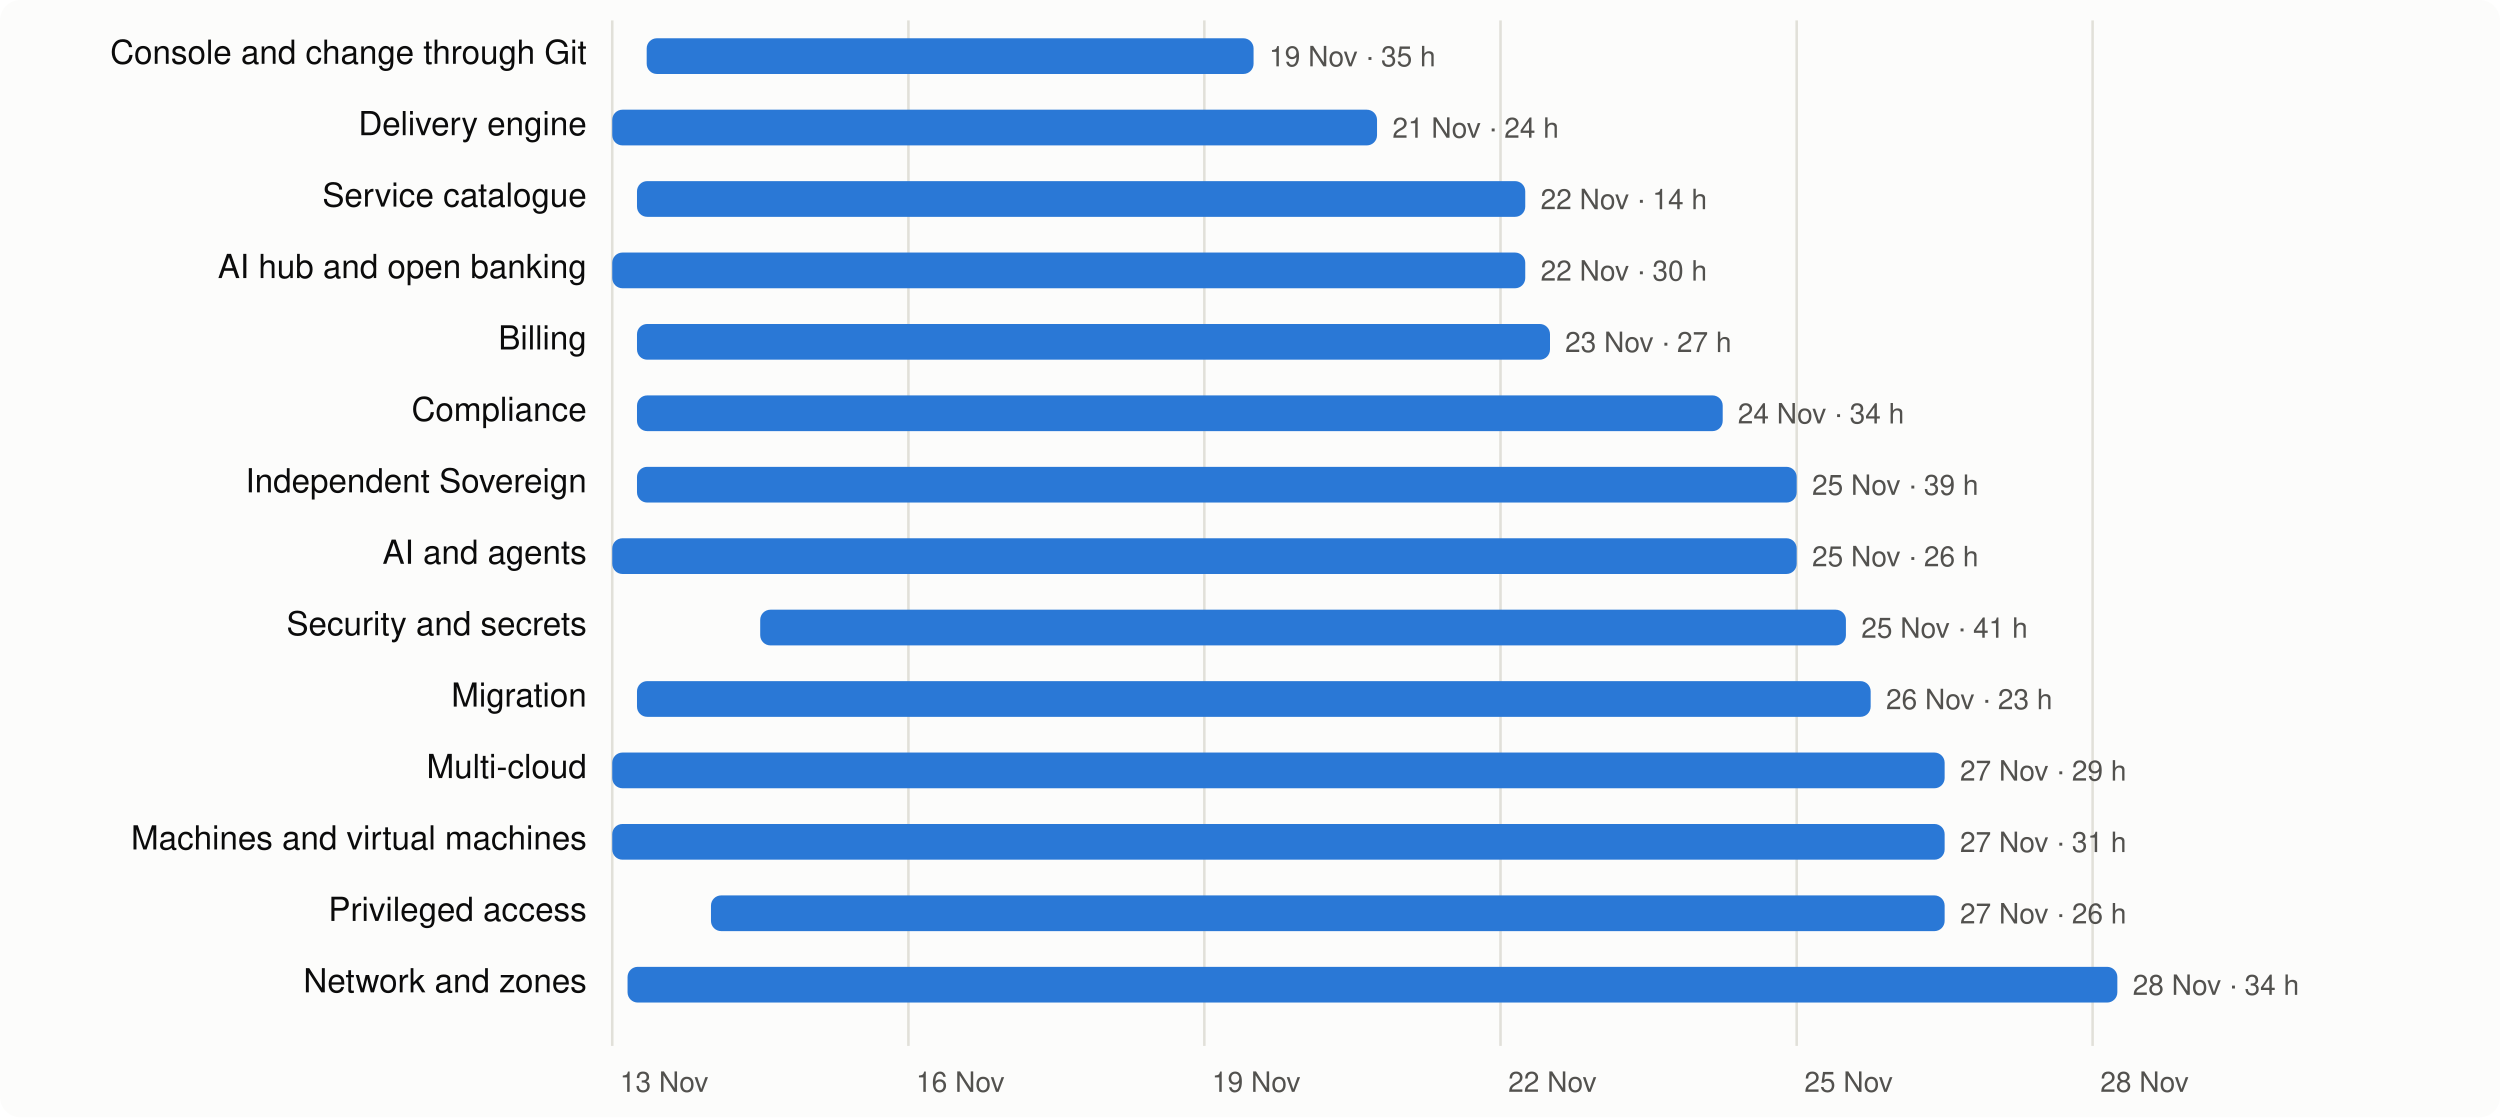
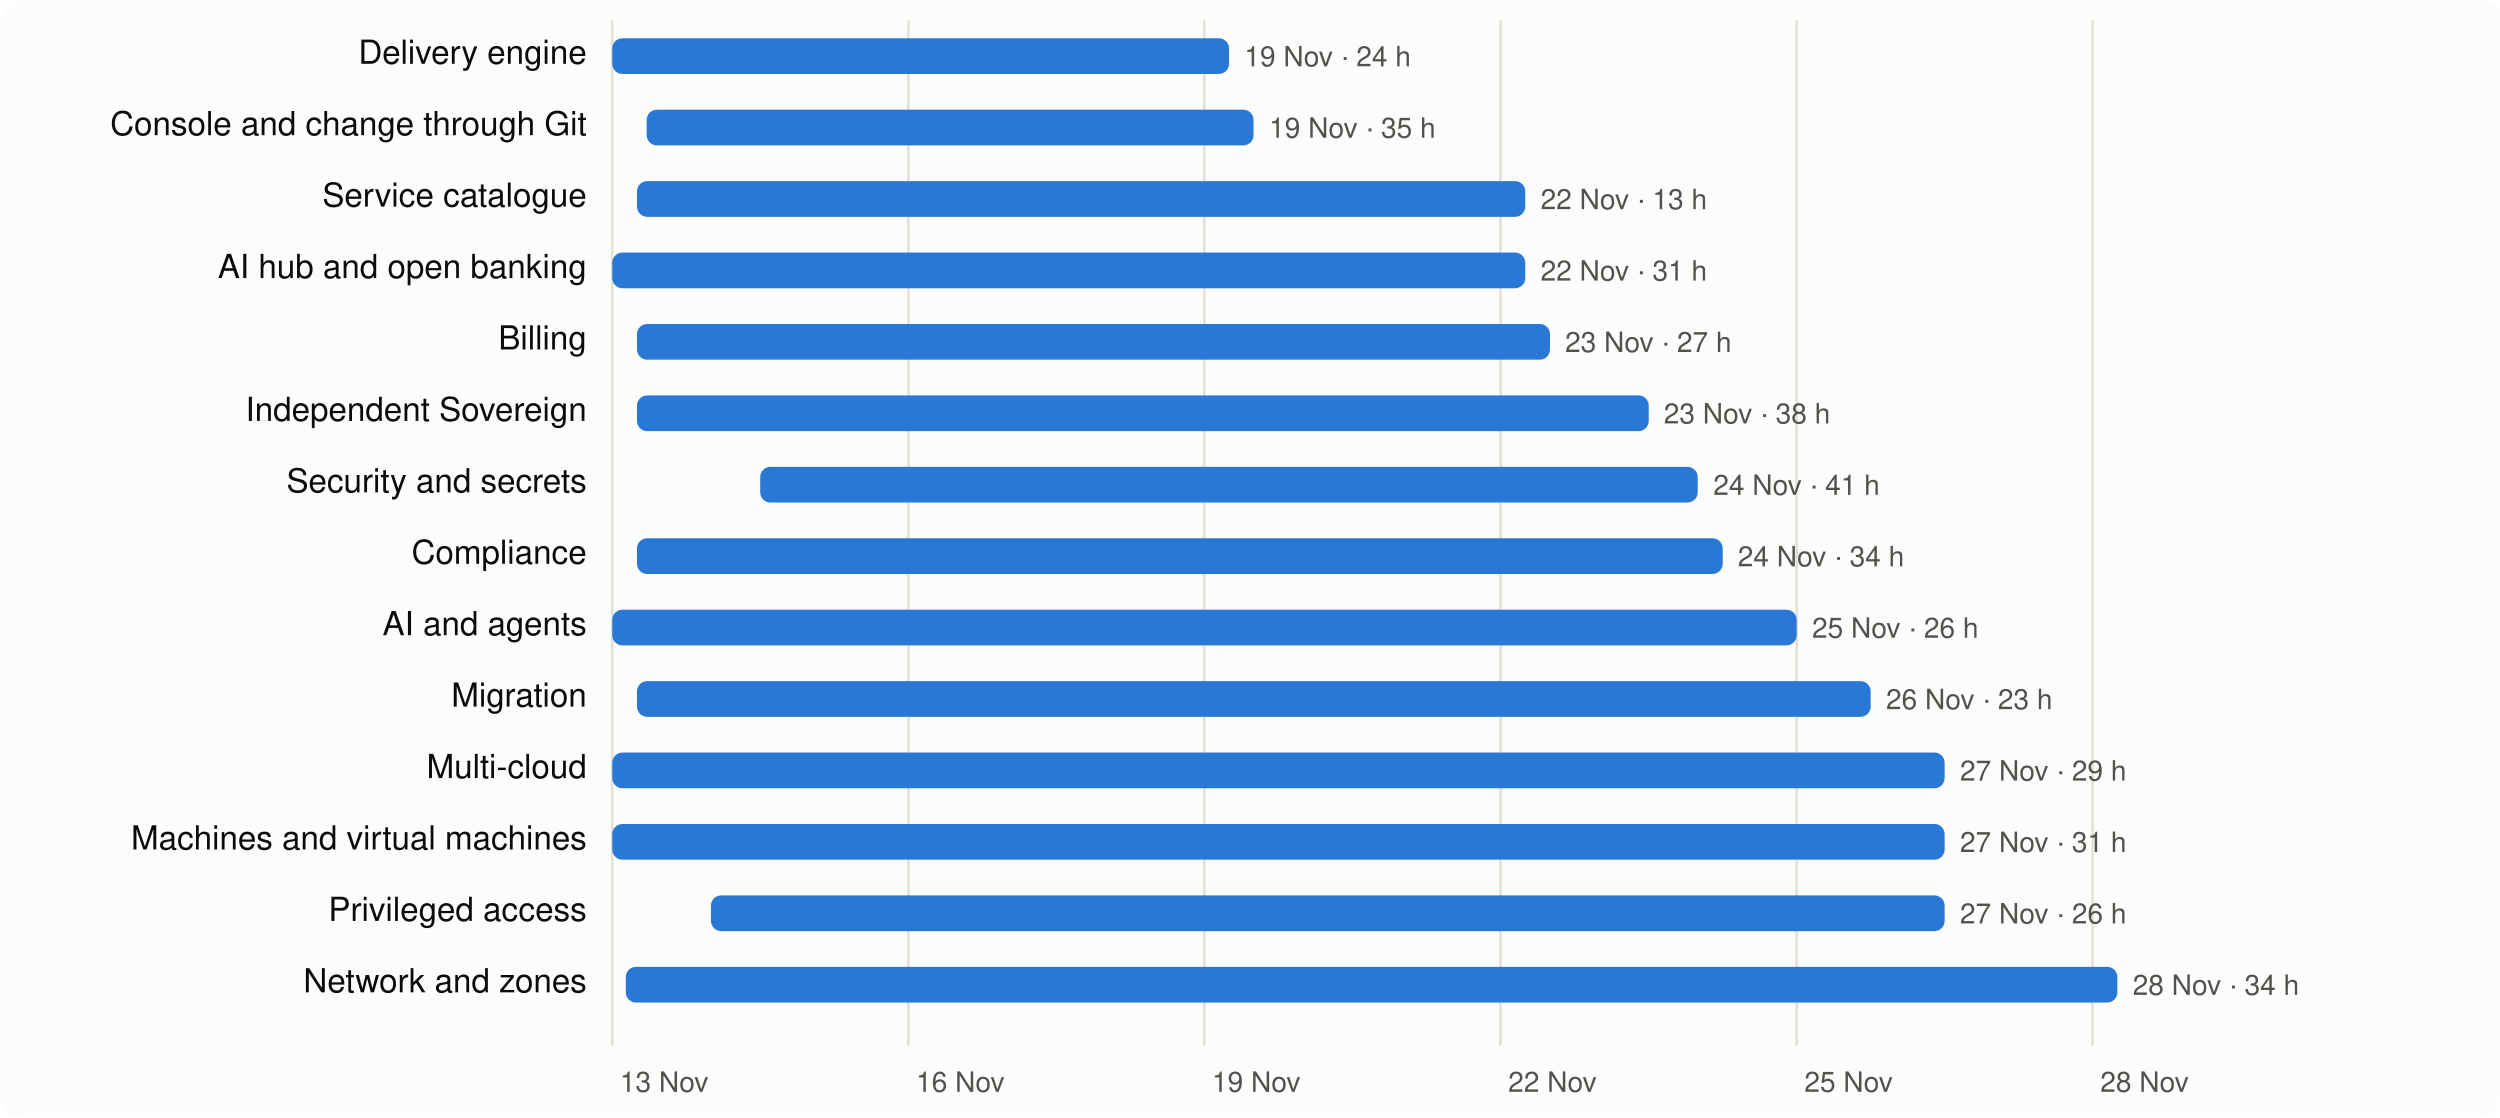
<svg xmlns="http://www.w3.org/2000/svg" viewBox="0 0 980 438" width="980" height="438" font-family="system-ui,-apple-system,Segoe UI,Helvetica,Arial,sans-serif" font-size="13">
  <rect width="980" height="438" rx="8" fill="#fcfcfb" />
  <line x1="240.0" x2="240.0" y1="8" y2="410" stroke="#e1e0d9" />
  <text x="243.0" y="428" fill="#52514e" font-size="11">13 Nov</text>
  <line x1="356.1" x2="356.1" y1="8" y2="410" stroke="#e1e0d9" />
  <text x="359.1" y="428" fill="#52514e" font-size="11">16 Nov</text>
  <line x1="472.1" x2="472.1" y1="8" y2="410" stroke="#e1e0d9" />
  <text x="475.1" y="428" fill="#52514e" font-size="11">19 Nov</text>
  <line x1="588.2" x2="588.2" y1="8" y2="410" stroke="#e1e0d9" />
  <text x="591.2" y="428" fill="#52514e" font-size="11">22 Nov</text>
  <line x1="704.3" x2="704.3" y1="8" y2="410" stroke="#e1e0d9" />
  <text x="707.3" y="428" fill="#52514e" font-size="11">25 Nov</text>
  <line x1="820.3" x2="820.3" y1="8" y2="410" stroke="#e1e0d9" />
  <text x="823.3" y="428" fill="#52514e" font-size="11">28 Nov</text>
-   <text x="230" y="25" text-anchor="end" fill="#0b0b0b">Console and change through Git</text>
-   <rect x="253.5" y="15" width="237.9" height="14" rx="4" fill="#2a78d6" />
-   <text x="497.5" y="26" fill="#52514e" font-size="11">19 Nov · 35 h</text>
-   <text x="230" y="53" text-anchor="end" fill="#0b0b0b">Delivery engine</text>
-   <rect x="240.0" y="43" width="299.8" height="14" rx="4" fill="#2a78d6" />
-   <text x="545.8" y="54" fill="#52514e" font-size="11">21 Nov · 24 h</text>
+   <text x="230" y="25" text-anchor="end" fill="#0b0b0b">Delivery engine</text>
+   <rect x="240.0" y="15" width="241.8" height="14" rx="4" fill="#2a78d6" />
+   <text x="487.8" y="26" fill="#52514e" font-size="11">19 Nov · 24 h</text>
+   <text x="230" y="53" text-anchor="end" fill="#0b0b0b">Console and change through Git</text>
+   <rect x="253.5" y="43" width="237.9" height="14" rx="4" fill="#2a78d6" />
+   <text x="497.5" y="54" fill="#52514e" font-size="11">19 Nov · 35 h</text>
  <text x="230" y="81" text-anchor="end" fill="#0b0b0b">Service catalogue</text>
  <rect x="249.7" y="71" width="348.2" height="14" rx="4" fill="#2a78d6" />
-   <text x="603.9" y="82" fill="#52514e" font-size="11">22 Nov · 14 h</text>
+   <text x="603.9" y="82" fill="#52514e" font-size="11">22 Nov · 13 h</text>
  <text x="230" y="109" text-anchor="end" fill="#0b0b0b">AI hub and open banking</text>
  <rect x="240.0" y="99" width="357.9" height="14" rx="4" fill="#2a78d6" />
-   <text x="603.9" y="110" fill="#52514e" font-size="11">22 Nov · 30 h</text>
+   <text x="603.9" y="110" fill="#52514e" font-size="11">22 Nov · 31 h</text>
  <text x="230" y="137" text-anchor="end" fill="#0b0b0b">Billing</text>
  <rect x="249.7" y="127" width="357.9" height="14" rx="4" fill="#2a78d6" />
  <text x="613.5" y="138" fill="#52514e" font-size="11">23 Nov · 27 h</text>
-   <text x="230" y="165" text-anchor="end" fill="#0b0b0b">Compliance</text>
-   <rect x="249.7" y="155" width="425.6" height="14" rx="4" fill="#2a78d6" />
-   <text x="681.2" y="166" fill="#52514e" font-size="11">24 Nov · 34 h</text>
-   <text x="230" y="193" text-anchor="end" fill="#0b0b0b">Independent Sovereign</text>
-   <rect x="249.7" y="183" width="454.6" height="14" rx="4" fill="#2a78d6" />
-   <text x="710.3" y="194" fill="#52514e" font-size="11">25 Nov · 39 h</text>
-   <text x="230" y="221" text-anchor="end" fill="#0b0b0b">AI and agents</text>
-   <rect x="240.0" y="211" width="464.3" height="14" rx="4" fill="#2a78d6" />
-   <text x="710.3" y="222" fill="#52514e" font-size="11">25 Nov · 26 h</text>
-   <text x="230" y="249" text-anchor="end" fill="#0b0b0b">Security and secrets</text>
-   <rect x="298.0" y="239" width="425.6" height="14" rx="4" fill="#2a78d6" />
-   <text x="729.6" y="250" fill="#52514e" font-size="11">25 Nov · 41 h</text>
+   <text x="230" y="165" text-anchor="end" fill="#0b0b0b">Independent Sovereign</text>
+   <rect x="249.7" y="155" width="396.6" height="14" rx="4" fill="#2a78d6" />
+   <text x="652.2" y="166" fill="#52514e" font-size="11">23 Nov · 38 h</text>
+   <text x="230" y="193" text-anchor="end" fill="#0b0b0b">Security and secrets</text>
+   <rect x="298.0" y="183" width="367.5" height="14" rx="4" fill="#2a78d6" />
+   <text x="671.6" y="194" fill="#52514e" font-size="11">24 Nov · 41 h</text>
+   <text x="230" y="221" text-anchor="end" fill="#0b0b0b">Compliance</text>
+   <rect x="249.7" y="211" width="425.6" height="14" rx="4" fill="#2a78d6" />
+   <text x="681.2" y="222" fill="#52514e" font-size="11">24 Nov · 34 h</text>
+   <text x="230" y="249" text-anchor="end" fill="#0b0b0b">AI and agents</text>
+   <rect x="240.0" y="239" width="464.3" height="14" rx="4" fill="#2a78d6" />
+   <text x="710.3" y="250" fill="#52514e" font-size="11">25 Nov · 26 h</text>
  <text x="230" y="277" text-anchor="end" fill="#0b0b0b">Migration</text>
  <rect x="249.7" y="267" width="483.6" height="14" rx="4" fill="#2a78d6" />
  <text x="739.3" y="278" fill="#52514e" font-size="11">26 Nov · 23 h</text>
  <text x="230" y="305" text-anchor="end" fill="#0b0b0b">Multi-cloud</text>
  <rect x="240.0" y="295" width="522.3" height="14" rx="4" fill="#2a78d6" />
  <text x="768.3" y="306" fill="#52514e" font-size="11">27 Nov · 29 h</text>
  <text x="230" y="333" text-anchor="end" fill="#0b0b0b">Machines and virtual machines</text>
  <rect x="240.0" y="323" width="522.3" height="14" rx="4" fill="#2a78d6" />
  <text x="768.3" y="334" fill="#52514e" font-size="11">27 Nov · 31 h</text>
  <text x="230" y="361" text-anchor="end" fill="#0b0b0b">Privileged access</text>
  <rect x="278.7" y="351" width="483.6" height="14" rx="4" fill="#2a78d6" />
  <text x="768.3" y="362" fill="#52514e" font-size="11">27 Nov · 26 h</text>
  <text x="230" y="389" text-anchor="end" fill="#0b0b0b">Network and zones</text>
-   <rect x="246.0" y="379" width="584.0" height="14" rx="4" fill="#2a78d6" />
+   <rect x="245.3" y="379" width="584.7" height="14" rx="4" fill="#2a78d6" />
  <text x="836.0" y="390" fill="#52514e" font-size="11">28 Nov · 34 h</text>
</svg>
